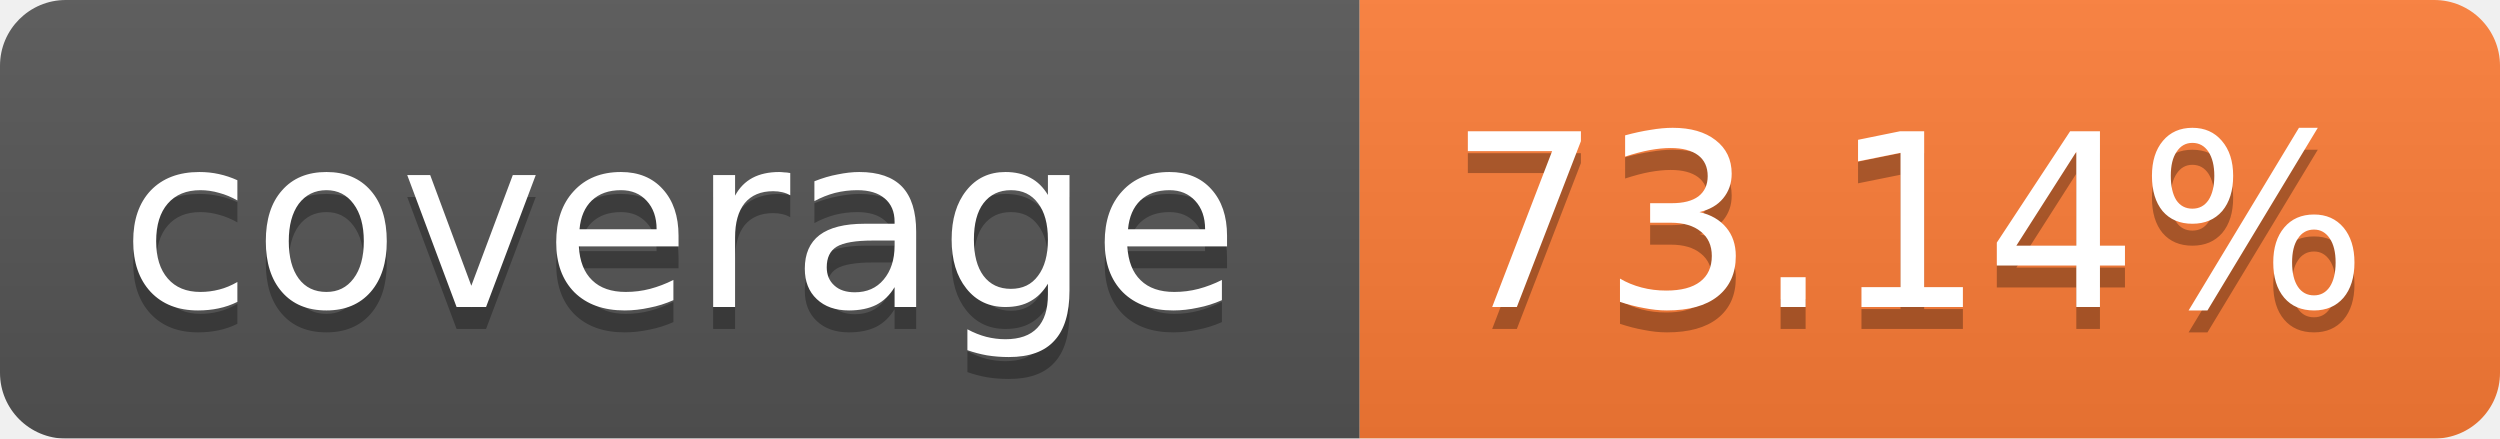
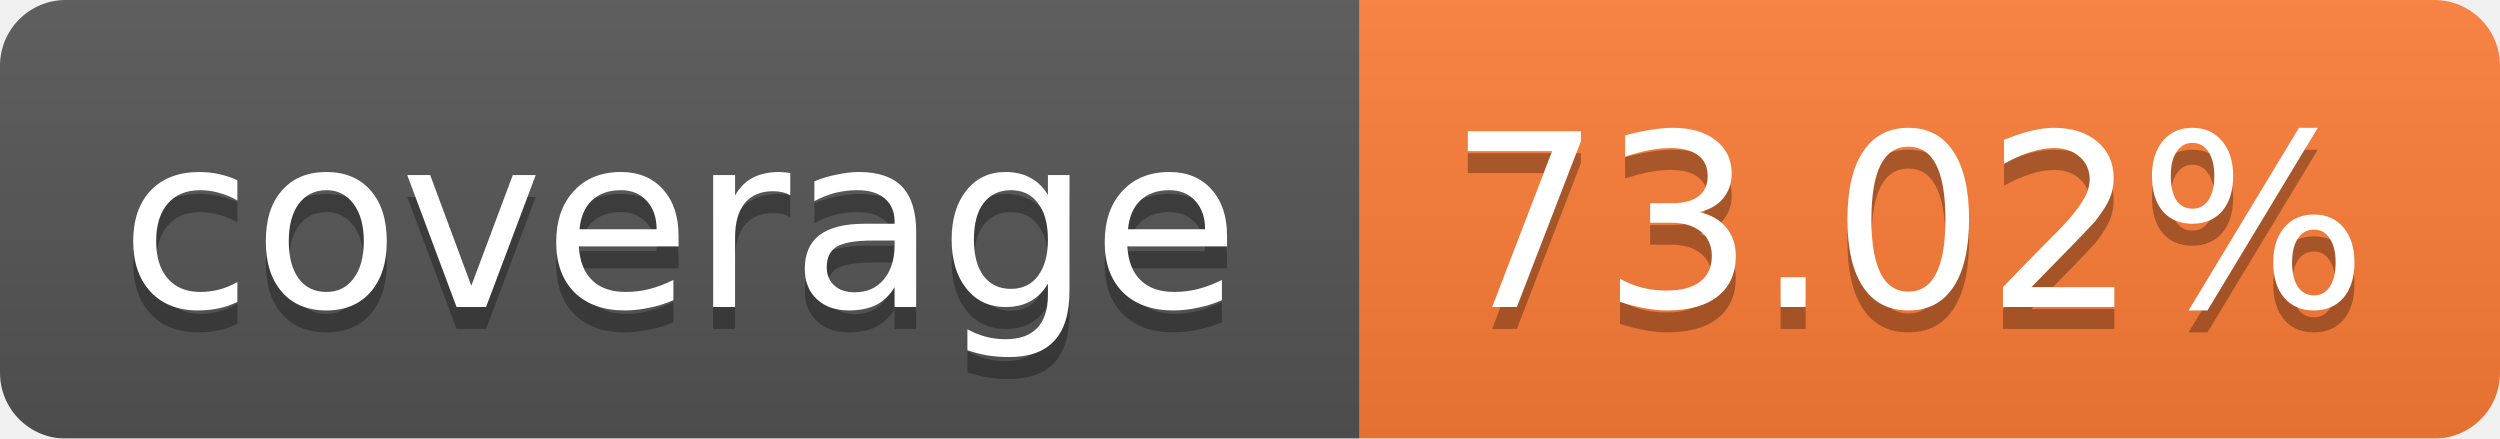
<svg xmlns="http://www.w3.org/2000/svg" width="114" height="20">
  <linearGradient id="b" x2="0" y2="100%">
    <stop offset="0" stop-color="#bbb" stop-opacity=".1" />
    <stop offset="1" stop-opacity=".1" />
  </linearGradient>
  <mask id="a">
    <rect width="114" height="20" rx="3" fill="#fff" />
  </mask>
  <g mask="url(#a)">
    <path fill="#555" d="M0 0h62v20H0z" />
    <path fill="#FE7D37" d="M62 0h52v20H62z" />
    <path fill="url(#b)" d="M0 0h114v20H0z" />
  </g>
  <g fill="#fff" text-anchor="middle" font-family="Verdana,DejaVu Sans,Geneva,sans-serif" font-size="11">
    <text x="31" y="15" fill="#010101" fill-opacity=".3">coverage</text>
    <text x="31" y="14">coverage</text>
-     <text x="87" y="15" fill="#010101" fill-opacity=".3">73.14%</text>
-     <text x="87" y="14">73.14%</text>
+     <text x="87" y="15" fill="#010101" fill-opacity=".3">73.02%</text>
+     <text x="87" y="14">73.02%</text>
  </g>
</svg>
